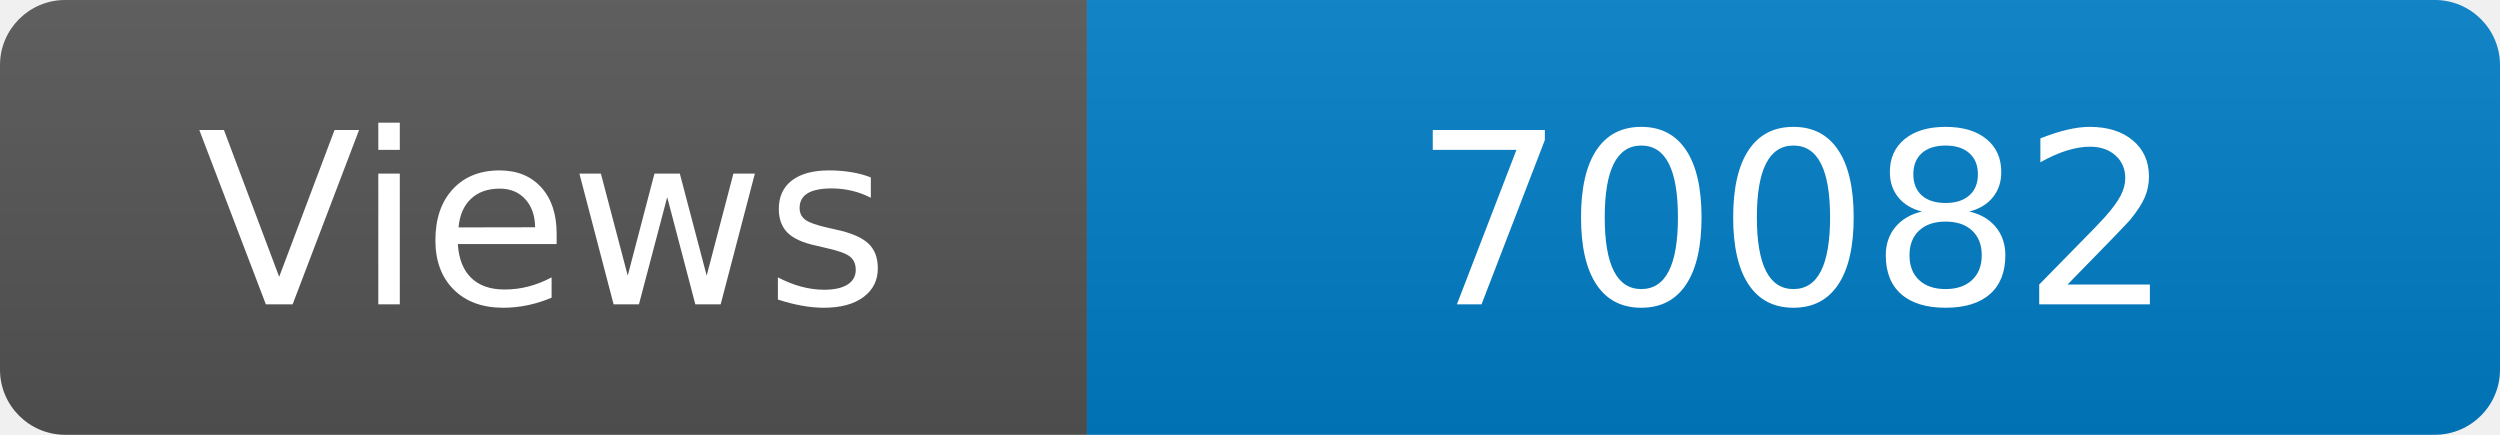
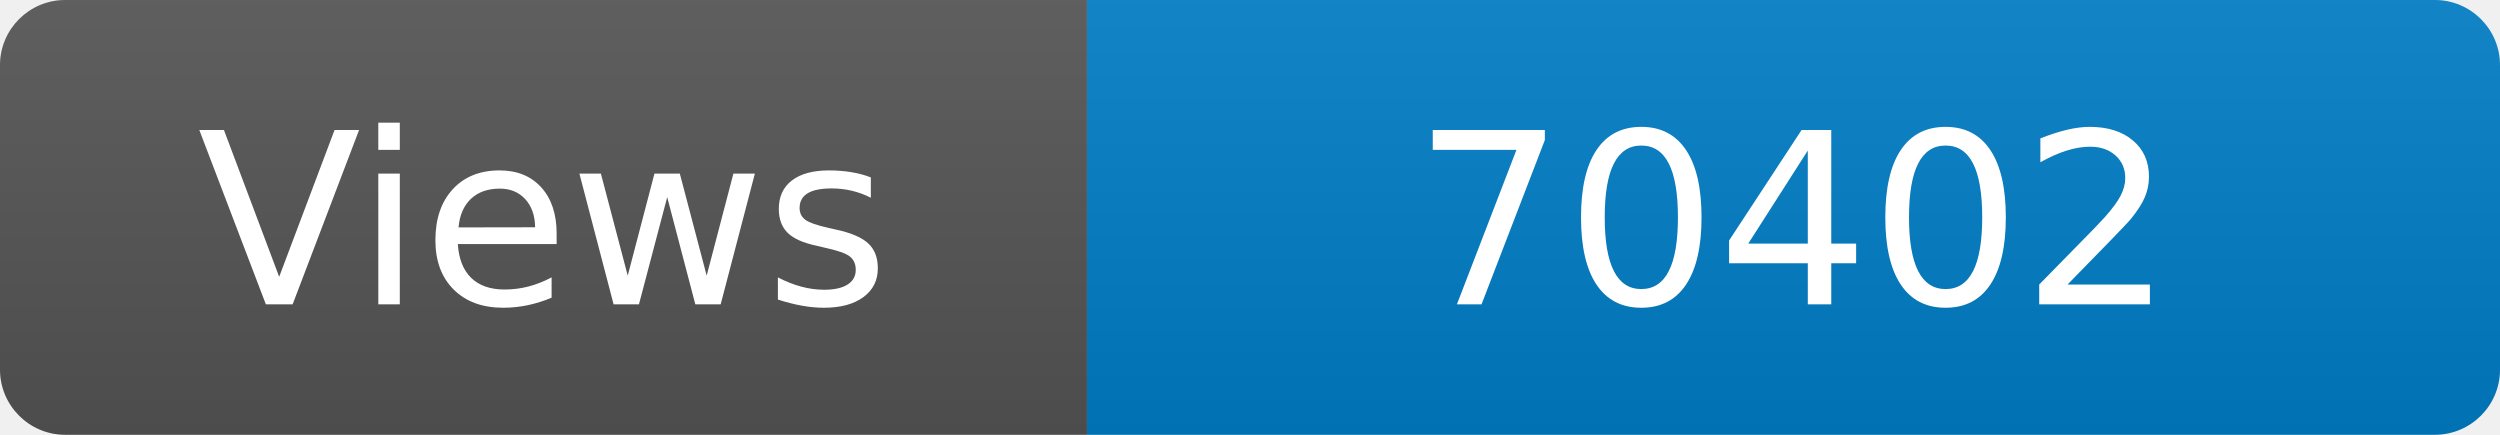
<svg xmlns="http://www.w3.org/2000/svg" width="115" height="20" role="img" aria-label="Maintained?: yes">
  <linearGradient id="s" x2="0" y2="100%">
    <stop offset="0" stop-color="#bbb" stop-opacity=".1" />
    <stop offset="1" stop-opacity=".1" />
  </linearGradient>
  <clipPath id="r">
    <rect width="115" height="20" rx="3" fill="#fff" />
  </clipPath>
  <g clip-path="url(#r)">
    <rect width="50" height="20" fill="#555" />
    <rect x="50" width="160" height="20" fill="#007ec6" />
    <rect width="115" height="20" fill="url(#s)" />
  </g>
  <g fill="#fff" text-anchor="middle" font-family="Verdana,Geneva,DejaVu Sans,sans-serif" font-size="110">
    <text x="250" y="140" transform="scale(.1)" fill="#fff">Views</text>
-     <text x="825" y="140" transform="scale(.1)" fill="#fff">70082</text>
+     <text x="825" y="140" transform="scale(.1)" fill="#fff">70402</text>
  </g>
</svg>
